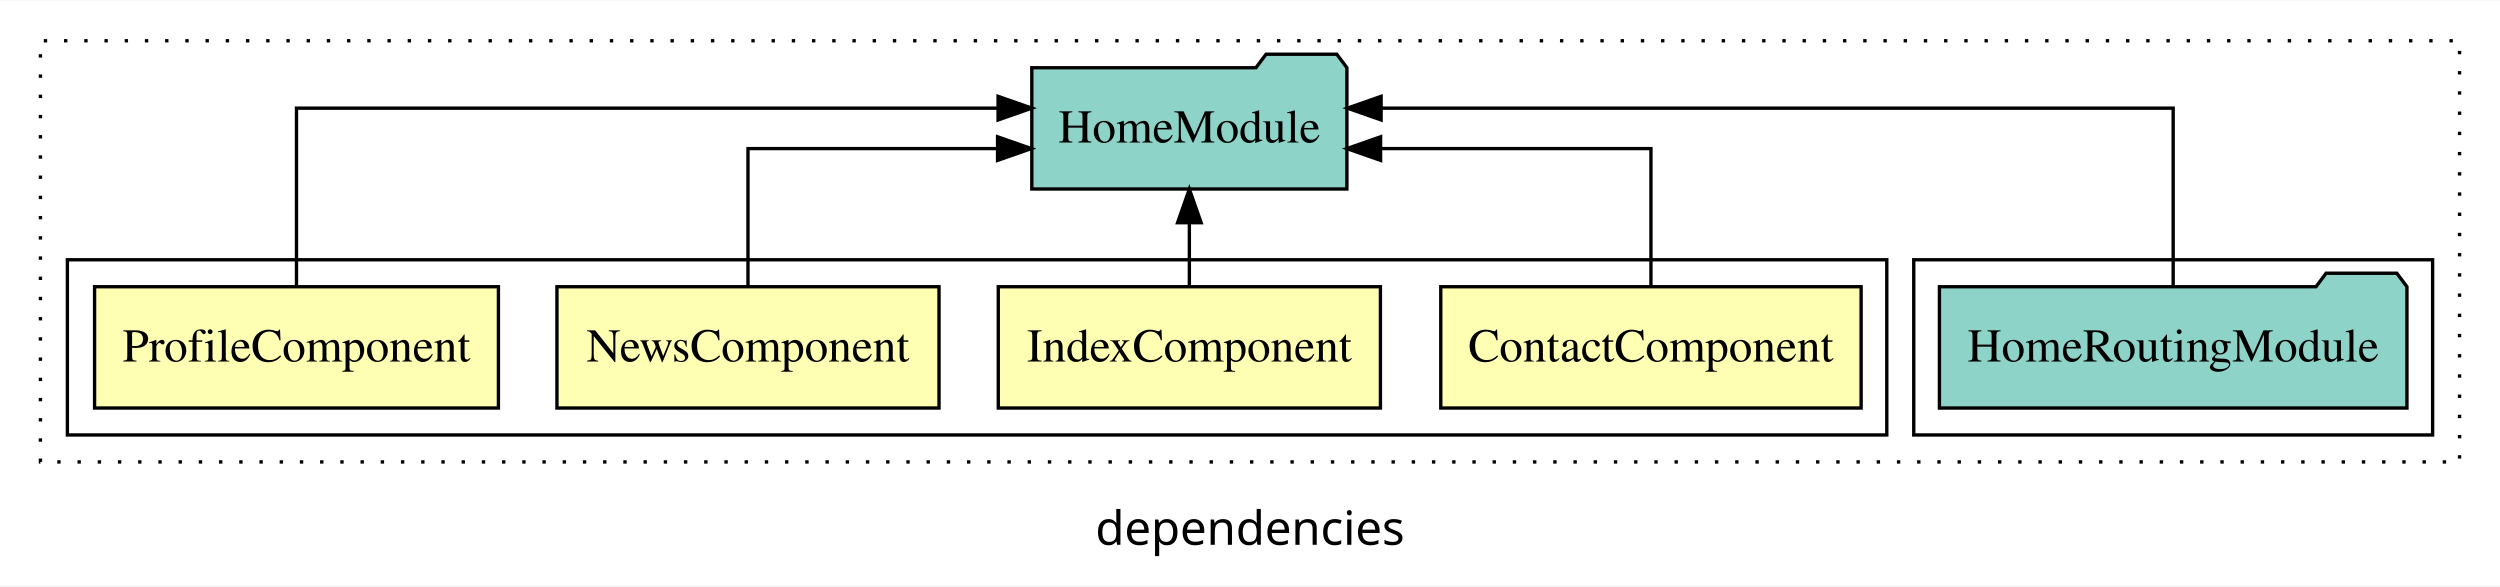
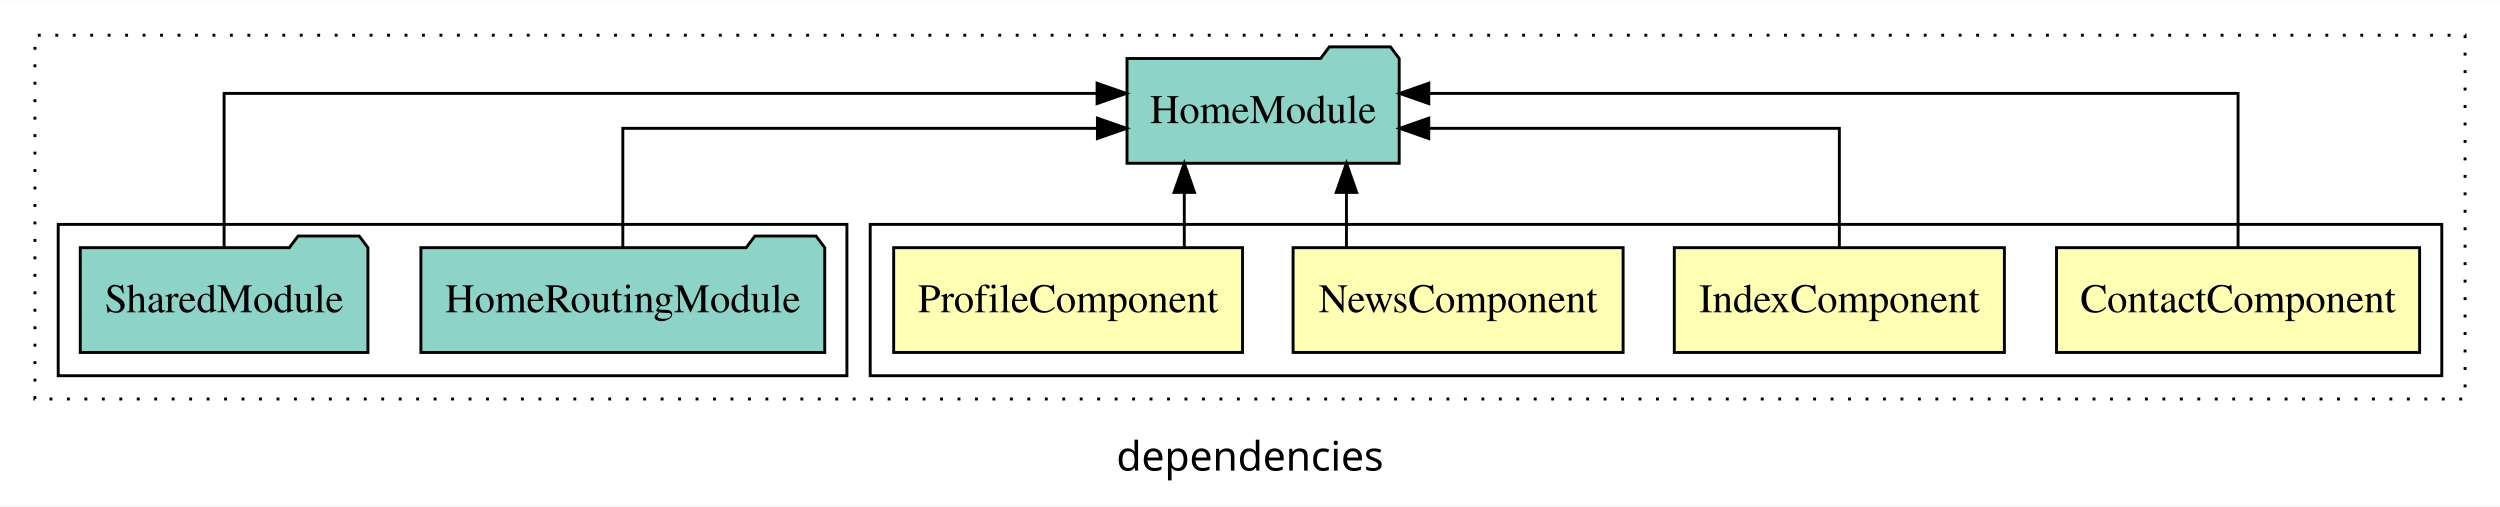
- <svg xmlns="http://www.w3.org/2000/svg" width="742pt" height="174pt" viewBox="0.00 0.00 742.00 173.80">
+ <svg xmlns="http://www.w3.org/2000/svg" width="859pt" height="174pt" viewBox="0.00 0.00 859.00 173.80">
  <g id="graph0" class="graph" transform="scale(1 1) rotate(0) translate(4 169.8)">
-     <polygon fill="white" stroke="transparent" points="-4,4 -4,-169.8 738,-169.8 738,4 -4,4" />
-     <text text-anchor="middle" x="367" y="-8.2" font-family="sans-serif" font-size="14.00">dependencies</text>
+     <polygon fill="white" stroke="transparent" points="-4,4 -4,-169.8 855,-169.8 855,4 -4,4" />
+     <text text-anchor="middle" x="425.5" y="-8.2" font-family="sans-serif" font-size="14.00">dependencies</text>
    <g id="clust1" class="cluster">
-       <polygon fill="none" stroke="black" stroke-dasharray="1,5" points="8,-32.8 8,-157.8 726,-157.8 726,-32.8 8,-32.8" />
+       <polygon fill="none" stroke="black" stroke-dasharray="1,5" points="8,-32.8 8,-157.8 843,-157.8 843,-32.8 8,-32.8" />
+     </g>
+     <g id="clust2" class="cluster">
+       <polygon fill="none" stroke="black" points="295,-40.8 295,-92.8 835,-92.8 835,-40.8 295,-40.8" />
    </g>
    <g id="clust7" class="cluster">
-       <polygon fill="none" stroke="black" points="564,-40.8 564,-92.8 718,-92.8 718,-40.8 564,-40.8" />
-     </g>
-     <g id="clust2" class="cluster">
-       <polygon fill="none" stroke="black" points="16,-40.8 16,-92.8 556,-92.8 556,-40.8 16,-40.8" />
+       <polygon fill="none" stroke="black" points="16,-40.8 16,-92.8 287,-92.8 287,-40.8 16,-40.8" />
    </g>
    <g id="node1" class="node">
-       <polygon fill="#ffffb3" stroke="black" points="548.38,-84.8 423.62,-84.8 423.62,-48.8 548.38,-48.8 548.38,-84.8" />
-       <text text-anchor="middle" x="486" y="-62.6" font-family="Times,serif" font-size="14.00">ContactComponent</text>
+       <polygon fill="#ffffb3" stroke="black" points="827.38,-84.8 702.62,-84.8 702.62,-48.8 827.38,-48.8 827.38,-84.8" />
+       <text text-anchor="middle" x="765" y="-62.6" font-family="Times,serif" font-size="14.00">ContactComponent</text>
    </g>
    <g id="node5" class="node">
-       <polygon fill="#8dd3c7" stroke="black" points="395.76,-149.8 392.76,-153.8 371.76,-153.8 368.76,-149.8 302.24,-149.8 302.24,-113.8 395.76,-113.8 395.76,-149.8" />
-       <text text-anchor="middle" x="349" y="-127.6" font-family="Times,serif" font-size="14.00">HomeModule</text>
+       <polygon fill="#8dd3c7" stroke="black" points="476.76,-149.8 473.76,-153.8 452.76,-153.8 449.76,-149.8 383.24,-149.8 383.24,-113.8 476.76,-113.8 476.76,-149.8" />
+       <text text-anchor="middle" x="430" y="-127.6" font-family="Times,serif" font-size="14.00">HomeModule</text>
    </g>
    <g id="edge1" class="edge">
-       <path fill="none" stroke="black" d="M486,-84.82C486,-102.17 486,-125.8 486,-125.8 486,-125.8 405.76,-125.8 405.76,-125.8" />
-       <polygon fill="black" stroke="black" points="405.76,-122.3 395.76,-125.8 405.76,-129.3 405.76,-122.3" />
+       <path fill="none" stroke="black" d="M765,-85.08C765,-106.12 765,-137.8 765,-137.8 765,-137.8 486.93,-137.8 486.93,-137.8" />
+       <polygon fill="black" stroke="black" points="486.93,-134.3 476.93,-137.8 486.93,-141.3 486.93,-134.3" />
    </g>
    <g id="node2" class="node">
-       <polygon fill="#ffffb3" stroke="black" points="405.71,-84.8 292.29,-84.8 292.29,-48.8 405.71,-48.8 405.71,-84.8" />
-       <text text-anchor="middle" x="349" y="-62.6" font-family="Times,serif" font-size="14.00">IndexComponent</text>
+       <polygon fill="#ffffb3" stroke="black" points="684.71,-84.8 571.29,-84.8 571.29,-48.8 684.71,-48.8 684.71,-84.8" />
+       <text text-anchor="middle" x="628" y="-62.6" font-family="Times,serif" font-size="14.00">IndexComponent</text>
    </g>
    <g id="edge2" class="edge">
-       <path fill="none" stroke="black" d="M349,-84.91C349,-84.91 349,-103.79 349,-103.79" />
-       <polygon fill="black" stroke="black" points="345.5,-103.79 349,-113.79 352.5,-103.79 345.5,-103.79" />
+       <path fill="none" stroke="black" d="M628,-84.82C628,-102.17 628,-125.8 628,-125.8 628,-125.8 486.92,-125.8 486.92,-125.8" />
+       <polygon fill="black" stroke="black" points="486.92,-122.3 476.92,-125.8 486.92,-129.3 486.92,-122.3" />
    </g>
    <g id="node3" class="node">
-       <polygon fill="#ffffb3" stroke="black" points="274.7,-84.8 161.3,-84.8 161.3,-48.8 274.7,-48.8 274.7,-84.8" />
-       <text text-anchor="middle" x="218" y="-62.6" font-family="Times,serif" font-size="14.00">NewsComponent</text>
+       <polygon fill="#ffffb3" stroke="black" points="553.7,-84.8 440.3,-84.8 440.3,-48.8 553.7,-48.8 553.7,-84.8" />
+       <text text-anchor="middle" x="497" y="-62.6" font-family="Times,serif" font-size="14.00">NewsComponent</text>
    </g>
    <g id="edge3" class="edge">
-       <path fill="none" stroke="black" d="M218,-84.82C218,-102.17 218,-125.8 218,-125.8 218,-125.8 292.08,-125.8 292.08,-125.8" />
-       <polygon fill="black" stroke="black" points="292.08,-129.3 302.08,-125.8 292.08,-122.3 292.08,-129.3" />
+       <path fill="none" stroke="black" d="M458.64,-84.91C458.64,-84.91 458.64,-103.79 458.64,-103.79" />
+       <polygon fill="black" stroke="black" points="455.14,-103.79 458.64,-113.79 462.14,-103.79 455.14,-103.79" />
    </g>
    <g id="node4" class="node">
-       <polygon fill="#ffffb3" stroke="black" points="143.93,-84.8 24.07,-84.8 24.07,-48.8 143.93,-48.8 143.93,-84.8" />
-       <text text-anchor="middle" x="84" y="-62.6" font-family="Times,serif" font-size="14.00">ProfileComponent</text>
+       <polygon fill="#ffffb3" stroke="black" points="422.93,-84.8 303.07,-84.8 303.07,-48.8 422.93,-48.8 422.93,-84.8" />
+       <text text-anchor="middle" x="363" y="-62.6" font-family="Times,serif" font-size="14.00">ProfileComponent</text>
    </g>
    <g id="edge4" class="edge">
-       <path fill="none" stroke="black" d="M84,-85.08C84,-106.12 84,-137.8 84,-137.8 84,-137.8 292.23,-137.8 292.23,-137.8" />
-       <polygon fill="black" stroke="black" points="292.23,-141.3 302.23,-137.8 292.23,-134.3 292.23,-141.3" />
+       <path fill="none" stroke="black" d="M402.92,-84.91C402.92,-84.91 402.92,-103.79 402.92,-103.79" />
+       <polygon fill="black" stroke="black" points="399.42,-103.79 402.92,-113.79 406.42,-103.79 399.42,-103.79" />
    </g>
    <g id="node6" class="node">
-       <polygon fill="#8dd3c7" stroke="black" points="710.38,-84.8 707.38,-88.8 686.38,-88.8 683.38,-84.8 571.62,-84.8 571.62,-48.8 710.38,-48.8 710.38,-84.8" />
-       <text text-anchor="middle" x="641" y="-62.6" font-family="Times,serif" font-size="14.00">HomeRoutingModule</text>
+       <polygon fill="#8dd3c7" stroke="black" points="279.38,-84.8 276.38,-88.8 255.38,-88.8 252.38,-84.8 140.62,-84.8 140.62,-48.8 279.38,-48.8 279.38,-84.8" />
+       <text text-anchor="middle" x="210" y="-62.6" font-family="Times,serif" font-size="14.00">HomeRoutingModule</text>
    </g>
    <g id="edge5" class="edge">
-       <path fill="none" stroke="black" d="M641,-85.08C641,-106.12 641,-137.8 641,-137.8 641,-137.8 405.91,-137.8 405.91,-137.8" />
-       <polygon fill="black" stroke="black" points="405.91,-134.3 395.91,-137.8 405.91,-141.3 405.91,-134.3" />
+       <path fill="none" stroke="black" d="M210,-84.82C210,-102.17 210,-125.8 210,-125.8 210,-125.8 373.07,-125.8 373.07,-125.8" />
+       <polygon fill="black" stroke="black" points="373.07,-129.3 383.07,-125.8 373.07,-122.3 373.07,-129.3" />
+     </g>
+     <g id="node7" class="node">
+       <polygon fill="#8dd3c7" stroke="black" points="122.42,-84.8 119.42,-88.8 98.42,-88.8 95.42,-84.8 23.58,-84.8 23.58,-48.8 122.42,-48.8 122.42,-84.8" />
+       <text text-anchor="middle" x="73" y="-62.6" font-family="Times,serif" font-size="14.00">SharedModule</text>
+     </g>
+     <g id="edge6" class="edge">
+       <path fill="none" stroke="black" d="M73,-85.08C73,-106.12 73,-137.8 73,-137.8 73,-137.8 372.96,-137.8 372.96,-137.8" />
+       <polygon fill="black" stroke="black" points="372.96,-141.3 382.96,-137.8 372.96,-134.3 372.96,-141.3" />
    </g>
  </g>
</svg>
